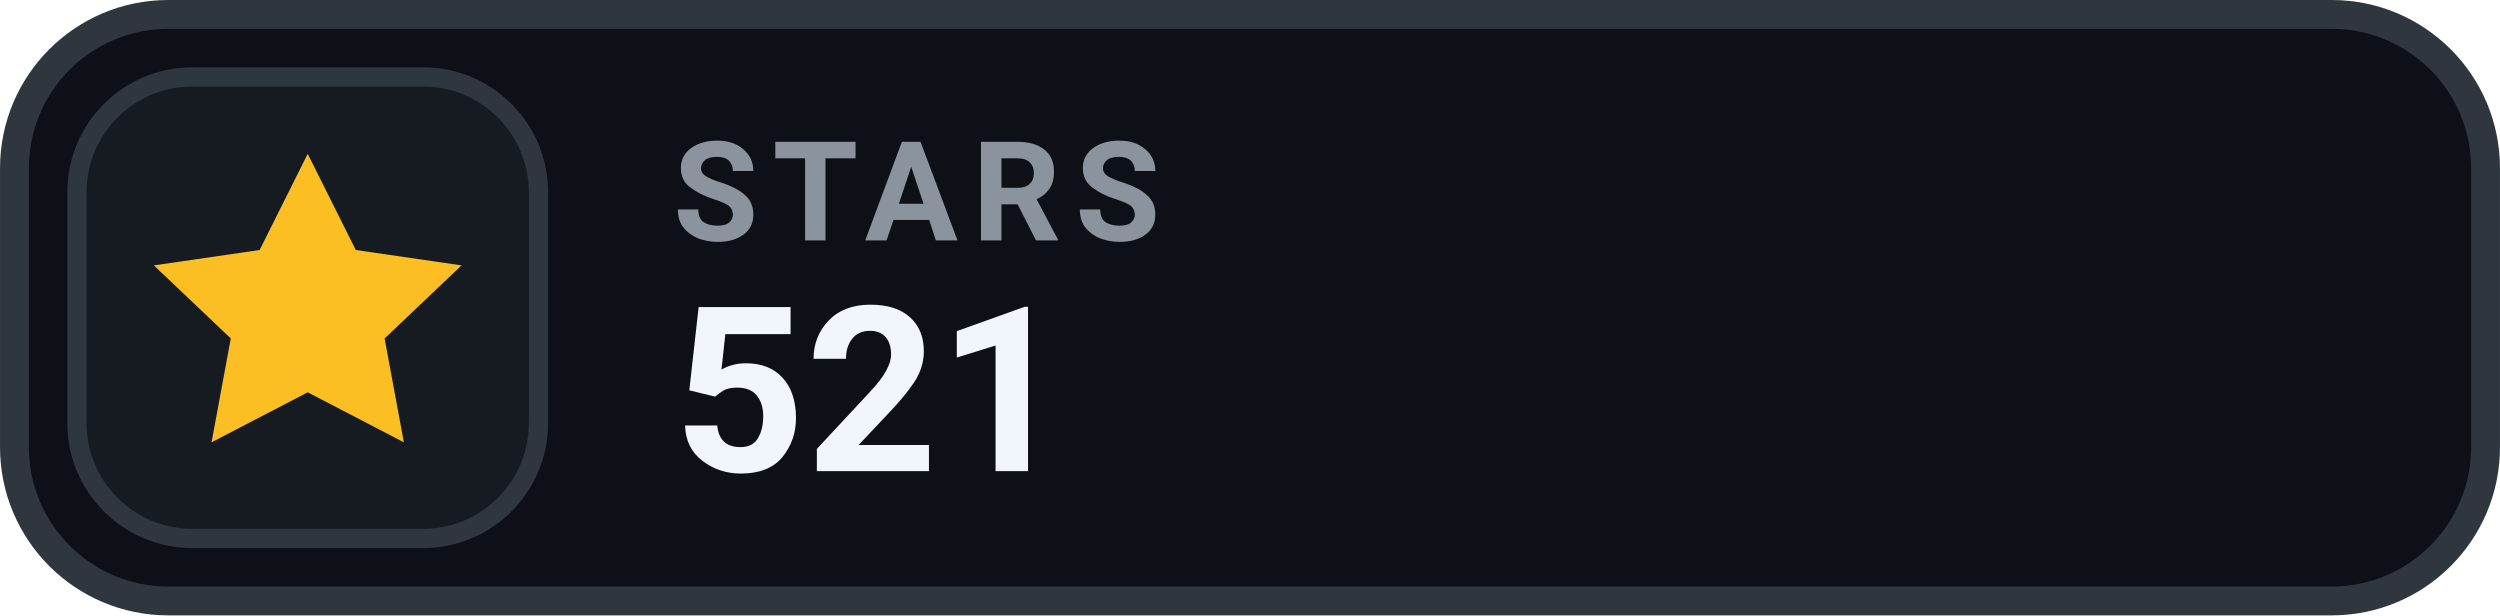
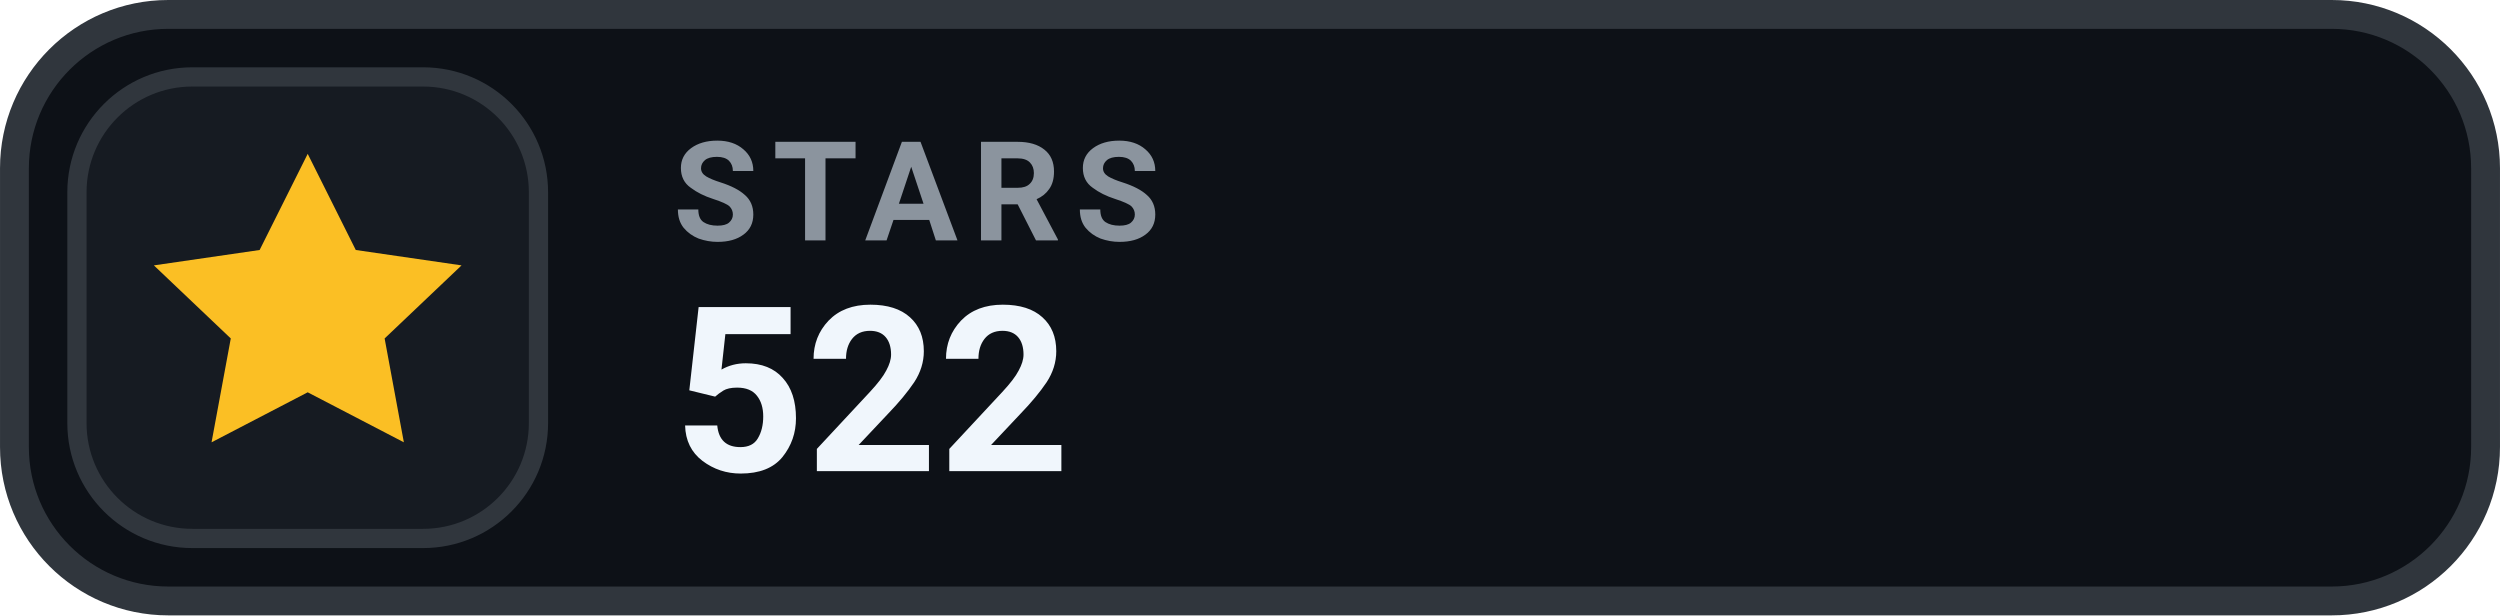
- <svg xmlns="http://www.w3.org/2000/svg" width="126" height="31.015" viewBox="0 0 130 32" role="img" aria-label="STARS 521">
+ <svg xmlns="http://www.w3.org/2000/svg" width="126" height="31.015" viewBox="0 0 130 32" role="img" aria-label="STARS 522">
  <rect x=".75" y=".75" width="128.5" height="30.5" rx="8" fill="#0D1117" stroke="#30363D" stroke-width="1.5" />
  <rect x="4" y="4" width="24" height="24" rx="6" fill="#161B22" stroke="#30363D" stroke-width="1" />
  <g transform="translate(16 16)" style="color:#FBBF24;">
    <path d="M0 -8 l2.5 5 5.5 .8 -4 3.8 1 5.4 -5 -2.6 -5 2.6 1 -5.4 -4 -3.8 5.5 -.8 Z" fill="currentColor" />
  </g>
  <text x="35" y="12.5" fill="#8B949E" font-family="-apple-system,BlinkMacSystemFont,'Segoe UI',Roboto,Helvetica,Arial,sans-serif" font-size="7.2" font-weight="700" letter-spacing=".75">STARS</text>
-   <text x="35" y="24.5" fill="#F0F6FC" font-family="-apple-system,BlinkMacSystemFont,'Segoe UI',Roboto,Helvetica,Arial,sans-serif" font-size="12" font-weight="700">521</text>
+   <text x="35" y="24.5" fill="#F0F6FC" font-family="-apple-system,BlinkMacSystemFont,'Segoe UI',Roboto,Helvetica,Arial,sans-serif" font-size="12" font-weight="700">522</text>
</svg>
